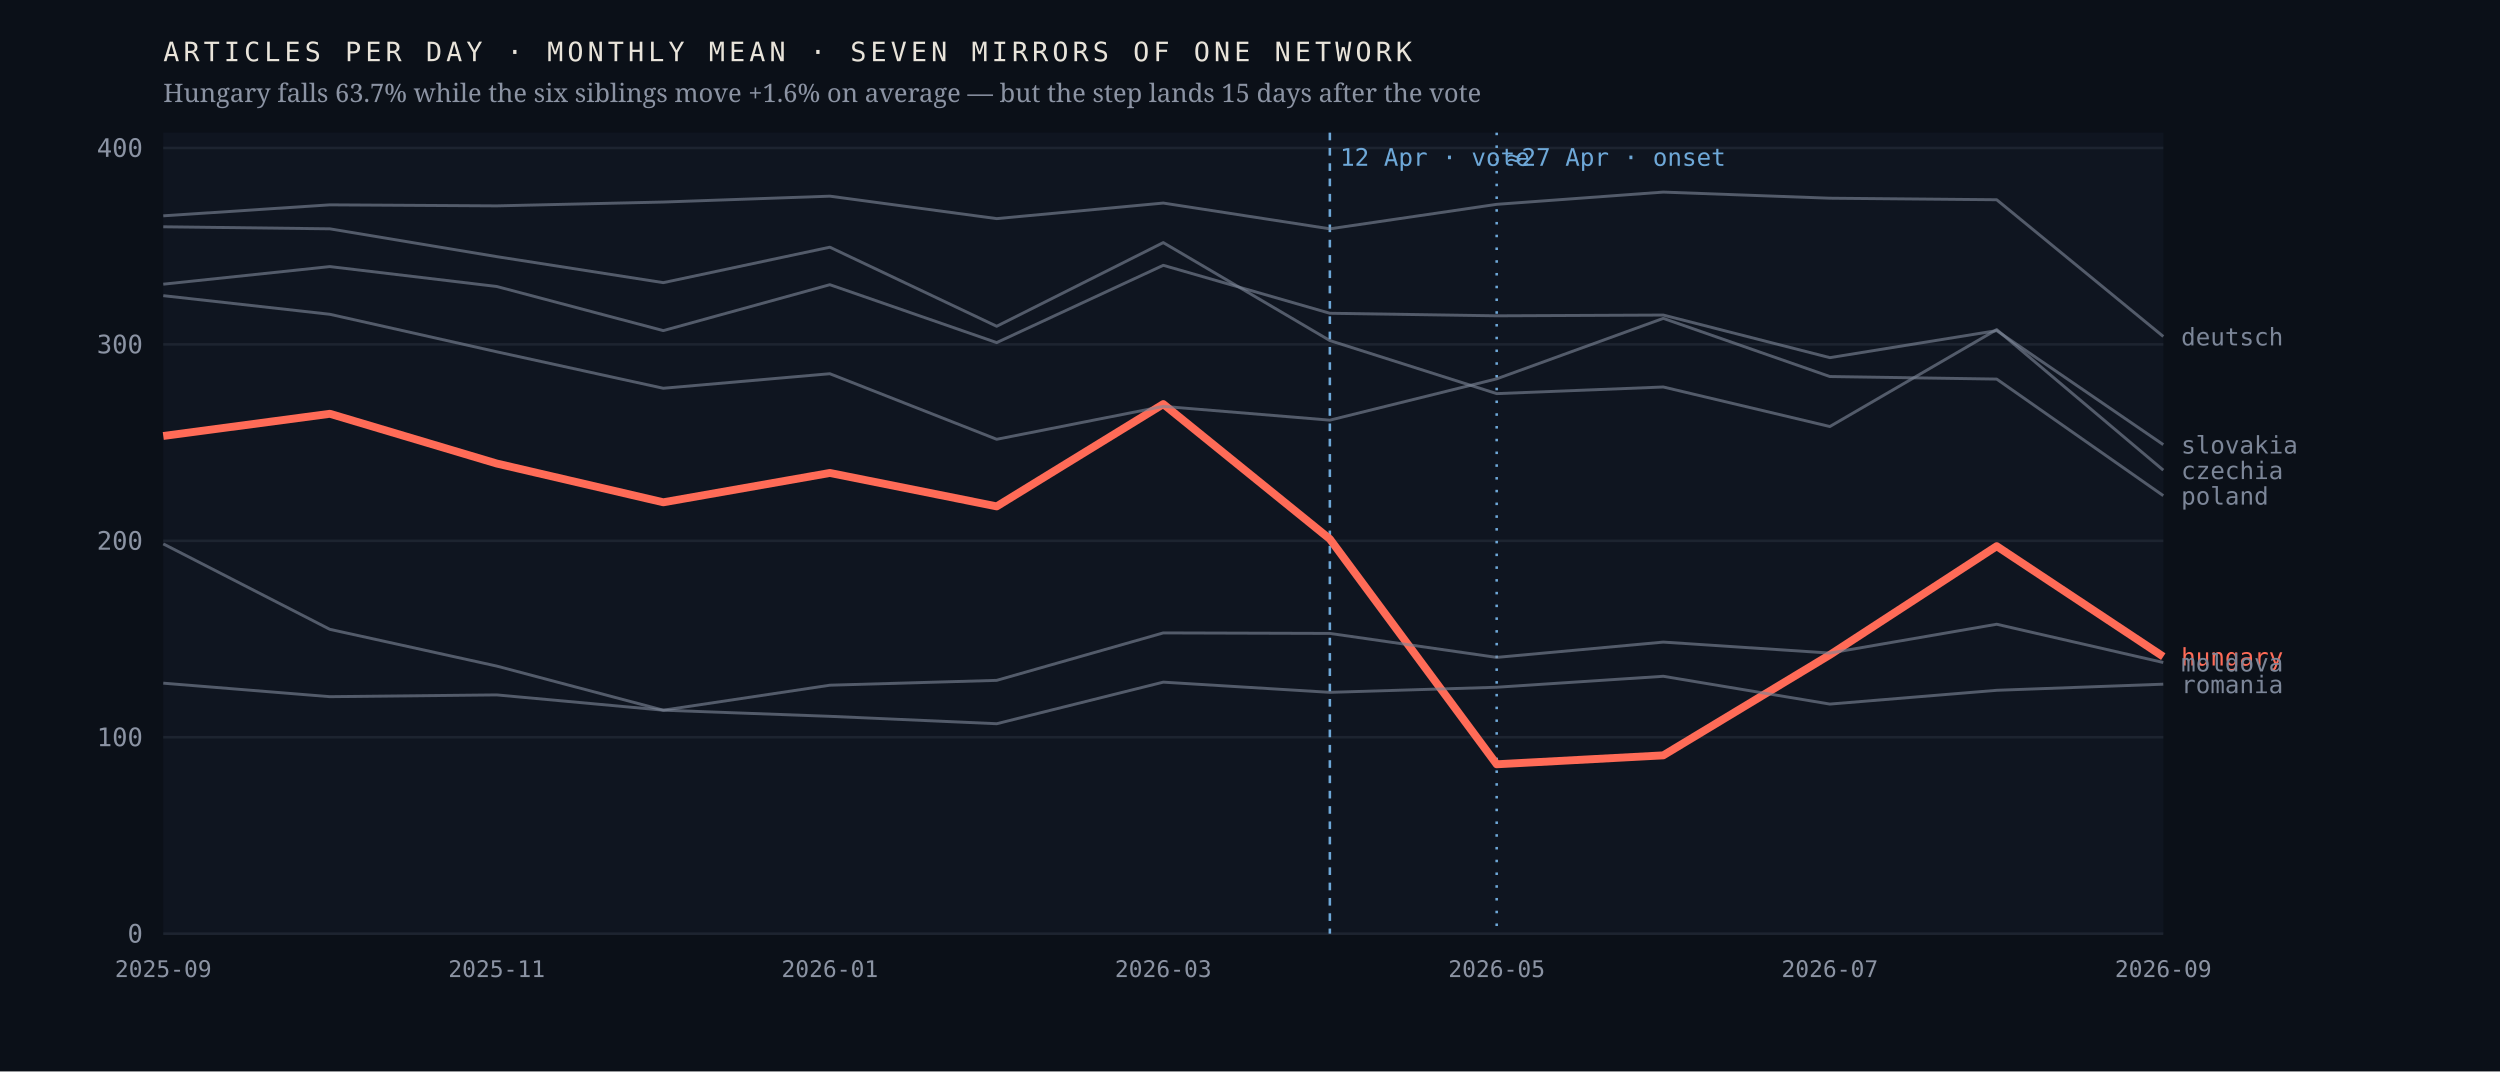
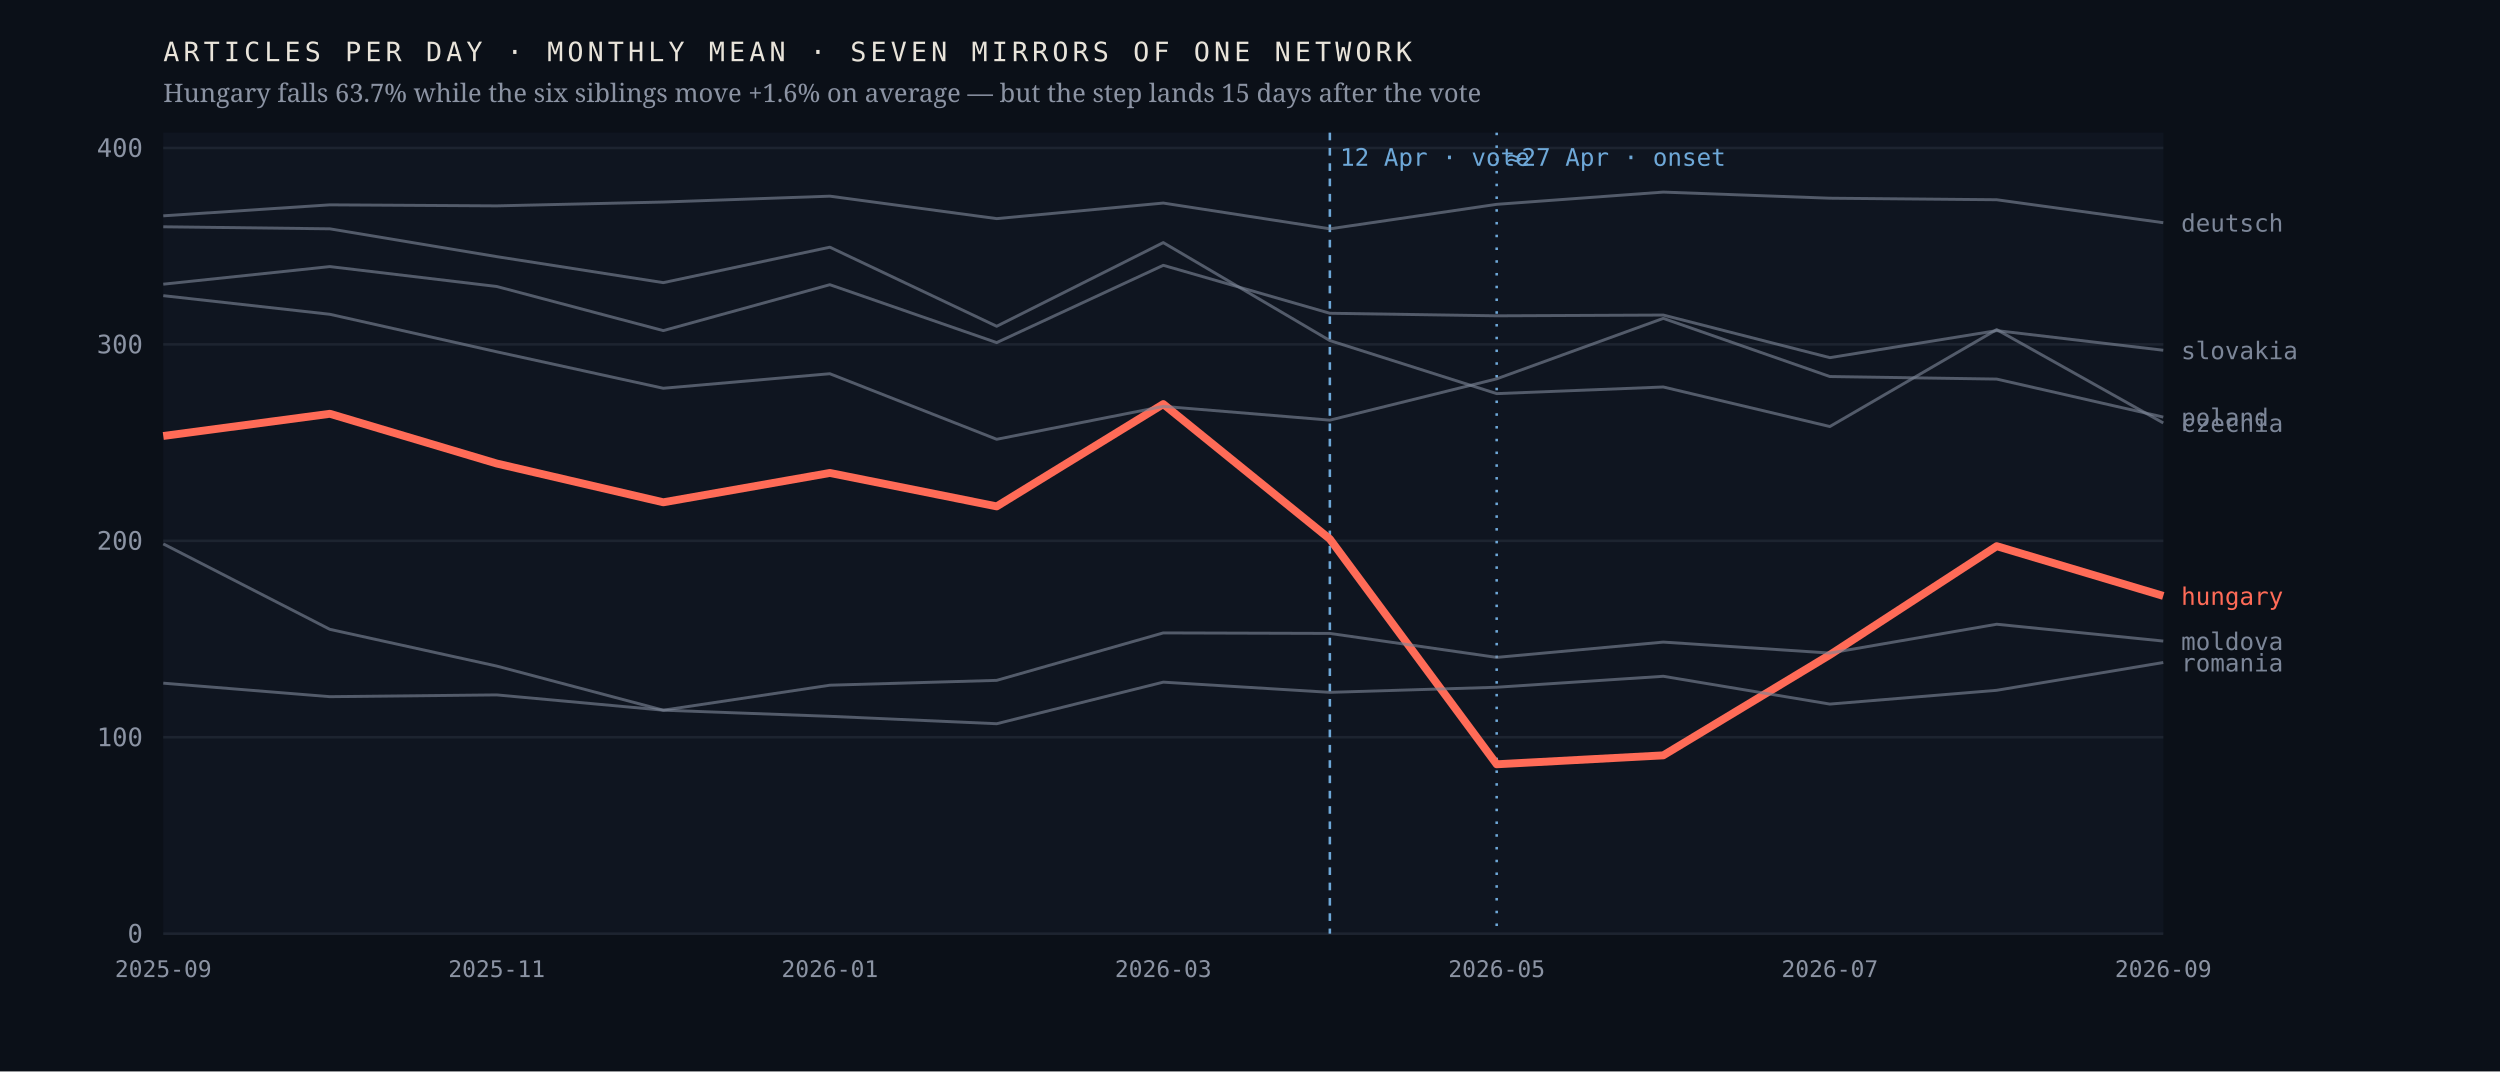
<svg xmlns="http://www.w3.org/2000/svg" viewBox="0 0 980 420" width="980" height="420" role="img" aria-label="Monthly output of seven mirrors of one network; the Hungarian line falls 63.7% after April 2026 while the six others hold roughly flat">
  <rect width="980" height="420" fill="#0b1018" />
  <rect x="64" y="52" width="784" height="314" fill="#0f1520" />
  <line x1="64" y1="366.0" x2="848" y2="366.0" stroke="#1d2430" stroke-width="1" />
  <text x="56.0" y="369.5" font-family="ui-monospace,'IBM Plex Mono',Menlo,monospace" font-size="10" font-weight="400" letter-spacing="0" fill="#8b93a3" text-anchor="end">0</text>
  <line x1="64" y1="289.0" x2="848" y2="289.0" stroke="#1d2430" stroke-width="1" />
  <text x="56.0" y="292.5" font-family="ui-monospace,'IBM Plex Mono',Menlo,monospace" font-size="10" font-weight="400" letter-spacing="0" fill="#8b93a3" text-anchor="end">100</text>
  <line x1="64" y1="212.0" x2="848" y2="212.0" stroke="#1d2430" stroke-width="1" />
  <text x="56.0" y="215.5" font-family="ui-monospace,'IBM Plex Mono',Menlo,monospace" font-size="10" font-weight="400" letter-spacing="0" fill="#8b93a3" text-anchor="end">200</text>
  <line x1="64" y1="135.0" x2="848" y2="135.0" stroke="#1d2430" stroke-width="1" />
  <text x="56.0" y="138.5" font-family="ui-monospace,'IBM Plex Mono',Menlo,monospace" font-size="10" font-weight="400" letter-spacing="0" fill="#8b93a3" text-anchor="end">300</text>
  <line x1="64" y1="58.0" x2="848" y2="58.0" stroke="#1d2430" stroke-width="1" />
  <text x="56.0" y="61.5" font-family="ui-monospace,'IBM Plex Mono',Menlo,monospace" font-size="10" font-weight="400" letter-spacing="0" fill="#8b93a3" text-anchor="end">400</text>
  <line x1="521.3" y1="52" x2="521.3" y2="366" stroke="#6ea8d8" stroke-width="1" stroke-dasharray="3 3" />
  <text x="525.3" y="65.0" font-family="ui-monospace,'IBM Plex Mono',Menlo,monospace" font-size="9.5" font-weight="400" letter-spacing="0" fill="#6ea8d8" text-anchor="start">12 Apr · vote</text>
  <line x1="586.7" y1="52" x2="586.7" y2="366" stroke="#6ea8d8" stroke-width="1" stroke-dasharray="1 4" />
  <text x="590.7" y="65.0" font-family="ui-monospace,'IBM Plex Mono',Menlo,monospace" font-size="9.5" font-weight="400" letter-spacing="0" fill="#6ea8d8" text-anchor="start">≈27 Apr · onset</text>
-   <polyline points="64.0,170.9 129.3,162.2 194.7,181.7 260.0,196.9 325.3,185.4 390.7,198.5 456.0,158.4 521.3,211.3 586.7,299.6 652.0,296.1 717.3,256.7 782.7,214.1 848.0,257.4" fill="none" stroke="#ff6b57" stroke-width="3.1" stroke-opacity="1" stroke-linejoin="round" />
-   <text x="855.0" y="260.9" font-family="ui-monospace,'IBM Plex Mono',Menlo,monospace" font-size="9.5" font-weight="500" letter-spacing="0" fill="#ff6b57" text-anchor="start">hungary</text>
-   <polyline points="64.0,88.9 129.3,89.7 194.7,100.6 260.0,110.8 325.3,96.9 390.7,127.9 456.0,95.1 521.3,133.5 586.7,154.3 652.0,151.7 717.3,167.2 782.7,129.2 848.0,184.3" fill="none" stroke="#7c8698" stroke-width="1.15" stroke-opacity="0.62" stroke-linejoin="round" />
-   <text x="855.0" y="187.8" font-family="ui-monospace,'IBM Plex Mono',Menlo,monospace" font-size="9.5" font-weight="400" letter-spacing="0" fill="#7c8698" text-anchor="start">czechia</text>
-   <polyline points="64.0,84.6 129.3,80.3 194.7,80.7 260.0,79.2 325.3,76.9 390.7,85.7 456.0,79.6 521.3,89.7 586.7,80.1 652.0,75.3 717.3,77.7 782.7,78.3 848.0,131.9" fill="none" stroke="#7c8698" stroke-width="1.15" stroke-opacity="0.62" stroke-linejoin="round" />
-   <text x="855.0" y="135.4" font-family="ui-monospace,'IBM Plex Mono',Menlo,monospace" font-size="9.5" font-weight="400" letter-spacing="0" fill="#7c8698" text-anchor="start">deutsch</text>
-   <polyline points="64.0,213.2 129.3,246.7 194.7,261.1 260.0,278.4 325.3,268.6 390.7,266.7 456.0,248.1 521.3,248.3 586.7,257.7 652.0,251.7 717.3,256.0 782.7,244.7 848.0,259.7" fill="none" stroke="#7c8698" stroke-width="1.15" stroke-opacity="0.62" stroke-linejoin="round" />
-   <text x="855.0" y="263.2" font-family="ui-monospace,'IBM Plex Mono',Menlo,monospace" font-size="9.5" font-weight="400" letter-spacing="0" fill="#7c8698" text-anchor="start">moldova</text>
-   <polyline points="64.0,115.9 129.3,123.2 194.7,137.9 260.0,152.2 325.3,146.5 390.7,172.2 456.0,159.3 521.3,164.7 586.7,148.5 652.0,124.8 717.3,147.6 782.7,148.6 848.0,194.3" fill="none" stroke="#7c8698" stroke-width="1.15" stroke-opacity="0.62" stroke-linejoin="round" />
-   <text x="855.0" y="197.8" font-family="ui-monospace,'IBM Plex Mono',Menlo,monospace" font-size="9.5" font-weight="400" letter-spacing="0" fill="#7c8698" text-anchor="start">poland</text>
-   <polyline points="64.0,267.8 129.3,273.1 194.7,272.4 260.0,278.4 325.3,280.8 390.7,283.7 456.0,267.4 521.3,271.4 586.7,269.4 652.0,265.1 717.3,276.0 782.7,270.6 848.0,268.2" fill="none" stroke="#7c8698" stroke-width="1.15" stroke-opacity="0.62" stroke-linejoin="round" />
-   <text x="855.0" y="271.7" font-family="ui-monospace,'IBM Plex Mono',Menlo,monospace" font-size="9.5" font-weight="400" letter-spacing="0" fill="#7c8698" text-anchor="start">romania</text>
-   <polyline points="64.0,111.4 129.3,104.5 194.7,112.3 260.0,129.6 325.3,111.6 390.7,134.3 456.0,104.0 521.3,122.8 586.7,123.8 652.0,123.5 717.3,140.2 782.7,129.6 848.0,174.3" fill="none" stroke="#7c8698" stroke-width="1.15" stroke-opacity="0.62" stroke-linejoin="round" />
-   <text x="855.0" y="177.8" font-family="ui-monospace,'IBM Plex Mono',Menlo,monospace" font-size="9.5" font-weight="400" letter-spacing="0" fill="#7c8698" text-anchor="start">slovakia</text>
+   <polyline points="64.0,170.9 129.3,162.2 194.7,181.7 260.0,196.9 325.3,185.4 390.7,198.5 456.0,158.4 521.3,211.3 586.7,299.6 652.0,296.1 717.3,256.7 782.7,214.1 848.0,233.6" fill="none" stroke="#ff6b57" stroke-width="3.1" stroke-opacity="1" stroke-linejoin="round" />
+   <text x="855.0" y="237.1" font-family="ui-monospace,'IBM Plex Mono',Menlo,monospace" font-size="9.5" font-weight="500" letter-spacing="0" fill="#ff6b57" text-anchor="start">hungary</text>
+   <polyline points="64.0,88.9 129.3,89.7 194.7,100.6 260.0,110.8 325.3,96.9 390.7,127.9 456.0,95.1 521.3,133.5 586.7,154.3 652.0,151.7 717.3,167.2 782.7,129.2 848.0,165.8" fill="none" stroke="#7c8698" stroke-width="1.15" stroke-opacity="0.62" stroke-linejoin="round" />
+   <text x="855.0" y="169.3" font-family="ui-monospace,'IBM Plex Mono',Menlo,monospace" font-size="9.5" font-weight="400" letter-spacing="0" fill="#7c8698" text-anchor="start">czechia</text>
+   <polyline points="64.0,84.6 129.3,80.3 194.7,80.7 260.0,79.2 325.3,76.9 390.7,85.7 456.0,79.6 521.3,89.7 586.7,80.1 652.0,75.3 717.3,77.7 782.7,78.3 848.0,87.3" fill="none" stroke="#7c8698" stroke-width="1.15" stroke-opacity="0.62" stroke-linejoin="round" />
+   <text x="855.0" y="90.8" font-family="ui-monospace,'IBM Plex Mono',Menlo,monospace" font-size="9.5" font-weight="400" letter-spacing="0" fill="#7c8698" text-anchor="start">deutsch</text>
+   <polyline points="64.0,213.2 129.3,246.7 194.7,261.1 260.0,278.4 325.3,268.6 390.7,266.7 456.0,248.1 521.3,248.3 586.7,257.7 652.0,251.7 717.3,256.0 782.7,244.7 848.0,251.3" fill="none" stroke="#7c8698" stroke-width="1.15" stroke-opacity="0.62" stroke-linejoin="round" />
+   <text x="855.0" y="254.8" font-family="ui-monospace,'IBM Plex Mono',Menlo,monospace" font-size="9.5" font-weight="400" letter-spacing="0" fill="#7c8698" text-anchor="start">moldova</text>
+   <polyline points="64.0,115.9 129.3,123.2 194.7,137.9 260.0,152.2 325.3,146.5 390.7,172.2 456.0,159.3 521.3,164.7 586.7,148.5 652.0,124.8 717.3,147.6 782.7,148.6 848.0,163.5" fill="none" stroke="#7c8698" stroke-width="1.15" stroke-opacity="0.62" stroke-linejoin="round" />
+   <text x="855.0" y="167.0" font-family="ui-monospace,'IBM Plex Mono',Menlo,monospace" font-size="9.5" font-weight="400" letter-spacing="0" fill="#7c8698" text-anchor="start">poland</text>
+   <polyline points="64.0,267.8 129.3,273.1 194.7,272.4 260.0,278.4 325.3,280.8 390.7,283.7 456.0,267.4 521.3,271.4 586.7,269.4 652.0,265.1 717.3,276.0 782.7,270.6 848.0,259.7" fill="none" stroke="#7c8698" stroke-width="1.15" stroke-opacity="0.62" stroke-linejoin="round" />
+   <text x="855.0" y="263.2" font-family="ui-monospace,'IBM Plex Mono',Menlo,monospace" font-size="9.5" font-weight="400" letter-spacing="0" fill="#7c8698" text-anchor="start">romania</text>
+   <polyline points="64.0,111.4 129.3,104.5 194.7,112.3 260.0,129.6 325.3,111.6 390.7,134.3 456.0,104.0 521.3,122.8 586.7,123.8 652.0,123.5 717.3,140.2 782.7,129.6 848.0,137.3" fill="none" stroke="#7c8698" stroke-width="1.15" stroke-opacity="0.62" stroke-linejoin="round" />
+   <text x="855.0" y="140.8" font-family="ui-monospace,'IBM Plex Mono',Menlo,monospace" font-size="9.5" font-weight="400" letter-spacing="0" fill="#7c8698" text-anchor="start">slovakia</text>
  <text x="64.0" y="383.0" font-family="ui-monospace,'IBM Plex Mono',Menlo,monospace" font-size="9" font-weight="400" letter-spacing="0" fill="#8b93a3" text-anchor="middle">2025-09</text>
  <text x="194.7" y="383.0" font-family="ui-monospace,'IBM Plex Mono',Menlo,monospace" font-size="9" font-weight="400" letter-spacing="0" fill="#8b93a3" text-anchor="middle">2025-11</text>
  <text x="325.3" y="383.0" font-family="ui-monospace,'IBM Plex Mono',Menlo,monospace" font-size="9" font-weight="400" letter-spacing="0" fill="#8b93a3" text-anchor="middle">2026-01</text>
  <text x="456.0" y="383.0" font-family="ui-monospace,'IBM Plex Mono',Menlo,monospace" font-size="9" font-weight="400" letter-spacing="0" fill="#8b93a3" text-anchor="middle">2026-03</text>
  <text x="586.7" y="383.0" font-family="ui-monospace,'IBM Plex Mono',Menlo,monospace" font-size="9" font-weight="400" letter-spacing="0" fill="#8b93a3" text-anchor="middle">2026-05</text>
  <text x="717.3" y="383.0" font-family="ui-monospace,'IBM Plex Mono',Menlo,monospace" font-size="9" font-weight="400" letter-spacing="0" fill="#8b93a3" text-anchor="middle">2026-07</text>
  <text x="848.0" y="383.0" font-family="ui-monospace,'IBM Plex Mono',Menlo,monospace" font-size="9" font-weight="400" letter-spacing="0" fill="#8b93a3" text-anchor="middle">2026-09</text>
  <text x="64.0" y="24.0" font-family="ui-monospace,'IBM Plex Mono',Menlo,monospace" font-size="10.5" font-weight="400" letter-spacing="1.6" fill="#e9e4da" text-anchor="start">ARTICLES PER DAY · MONTHLY MEAN · SEVEN MIRRORS OF ONE NETWORK</text>
  <text x="64.0" y="40.0" font-family="'Newsreader',Georgia,serif" font-size="10" font-weight="400" letter-spacing="0" fill="#8b93a3" text-anchor="start">Hungary falls 63.7% while the six siblings move +1.6% on average — but the step lands 15 days after the vote</text>
</svg>
